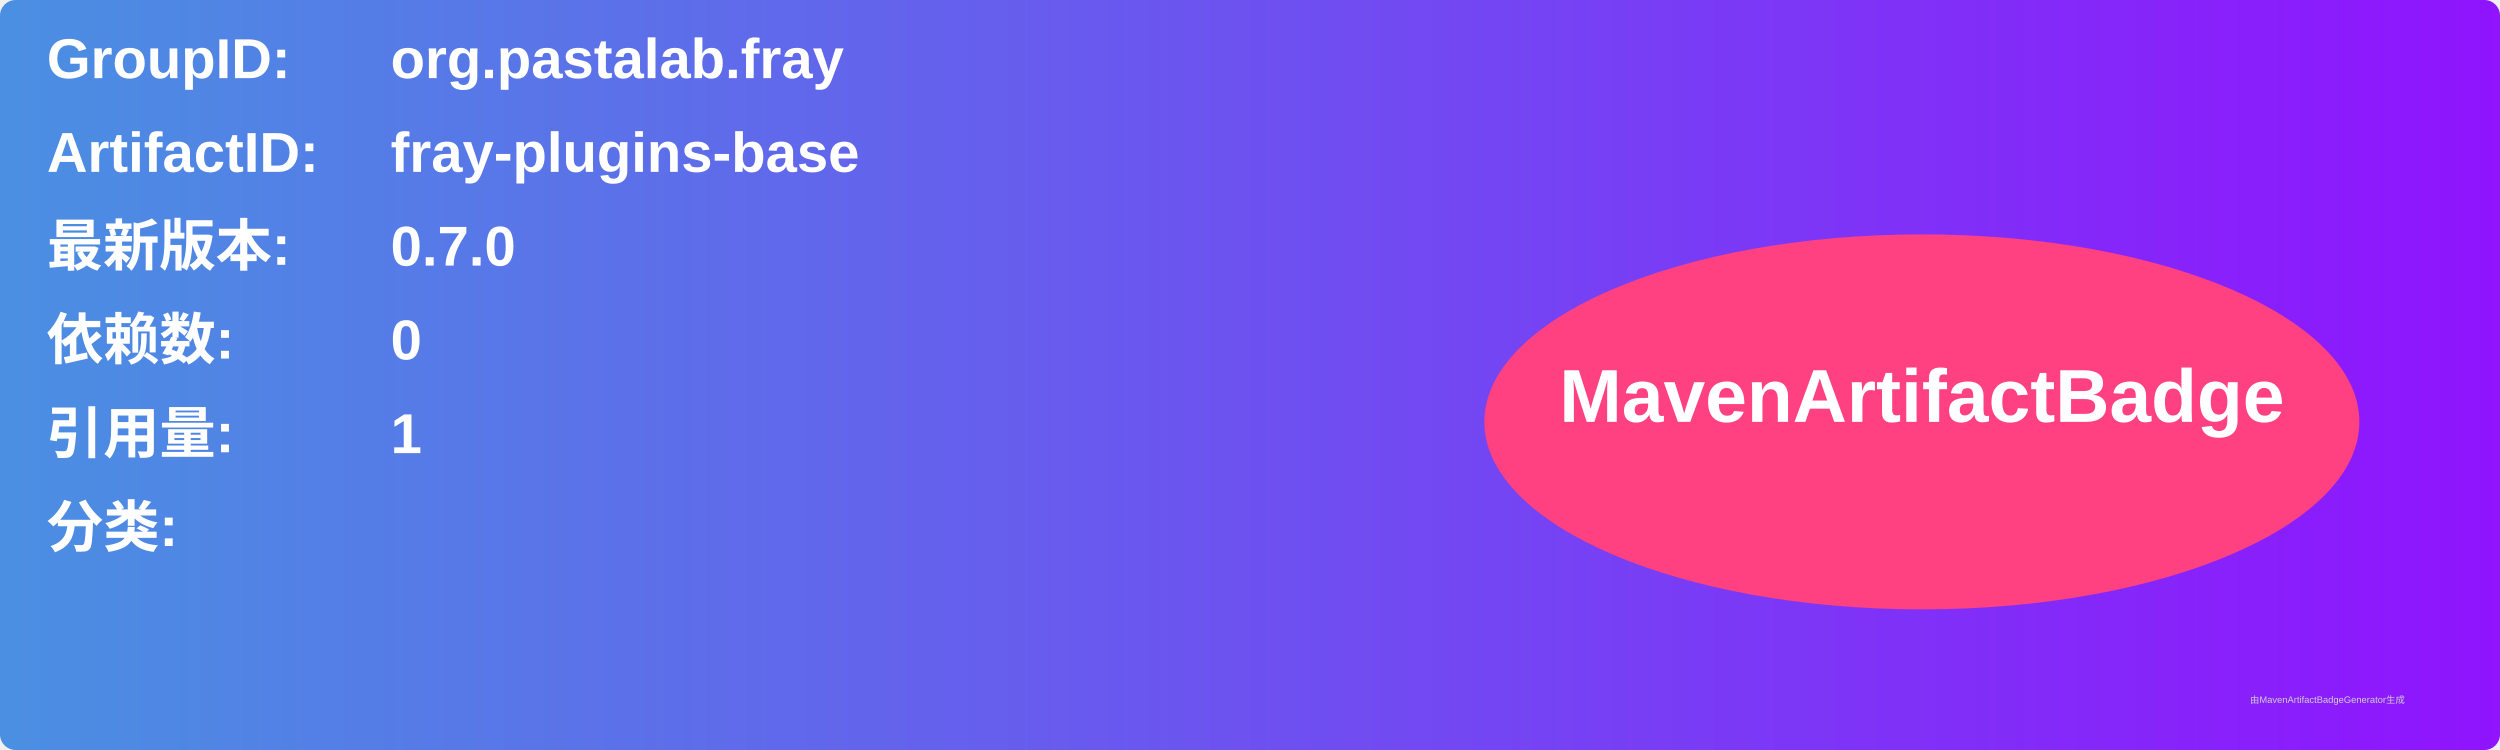
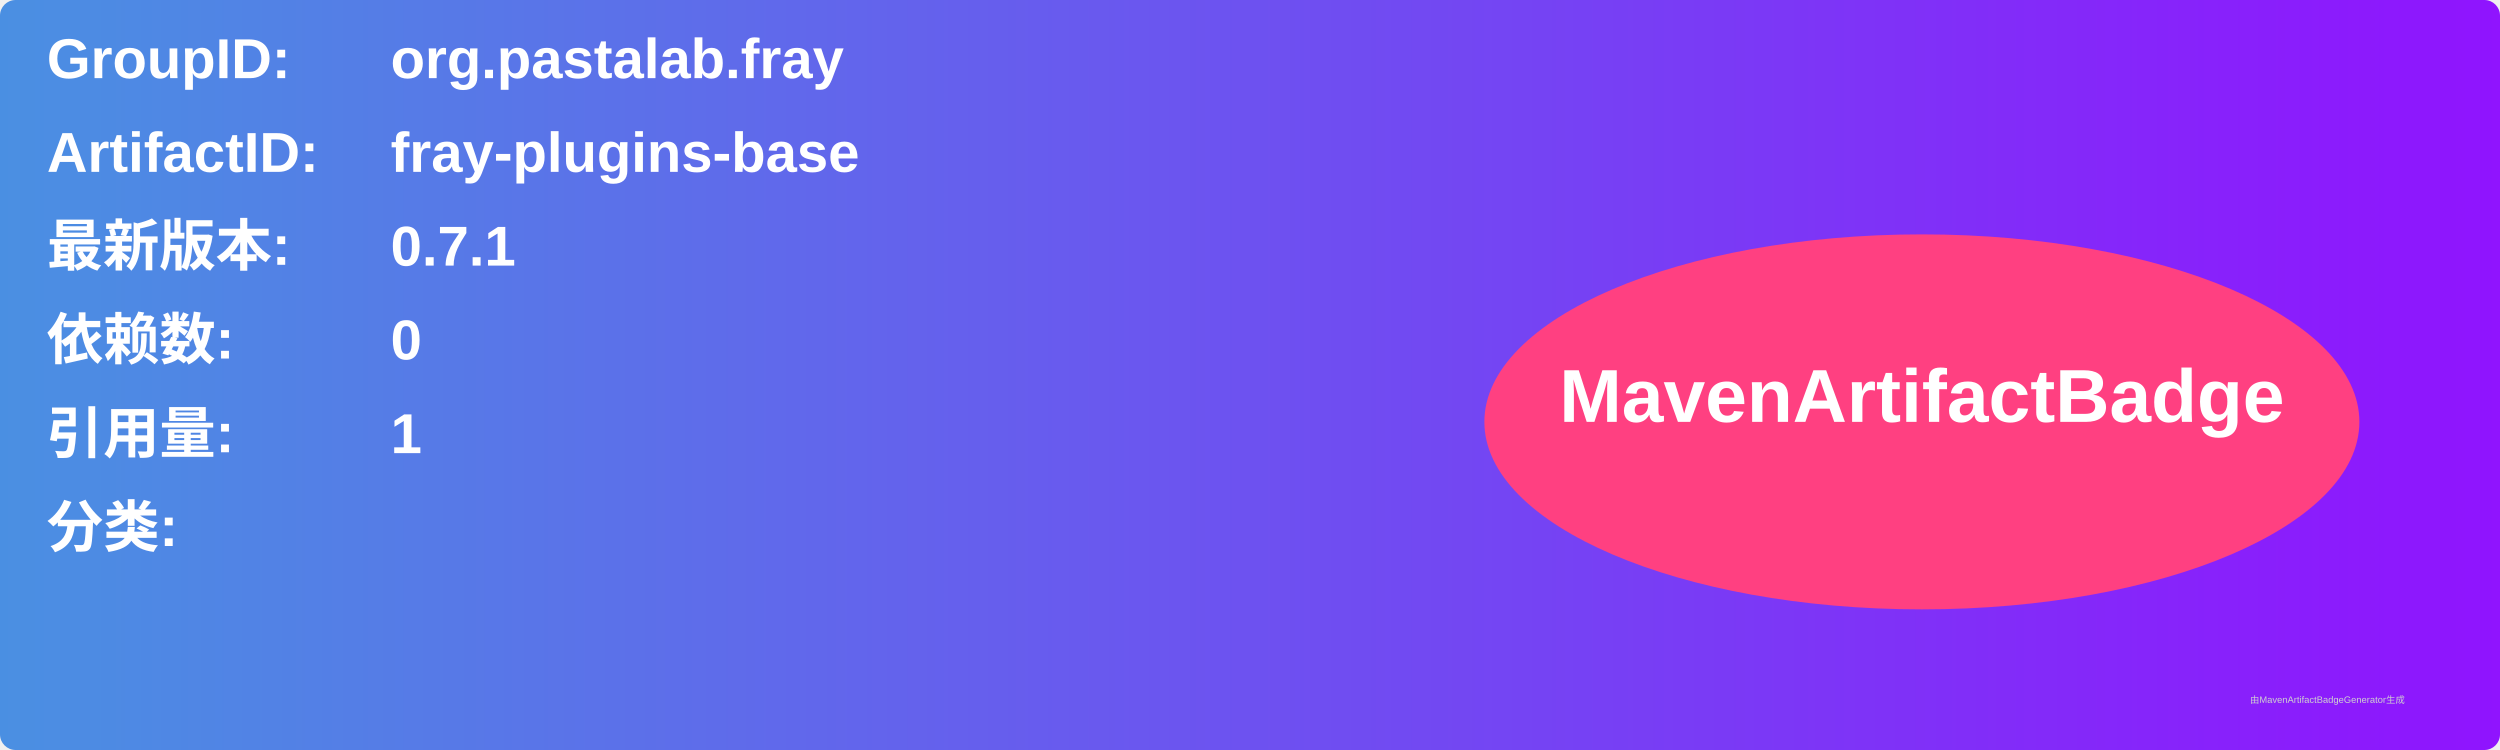
<svg xmlns="http://www.w3.org/2000/svg" width="800" height="240" viewBox="0 0 800 240">
  <linearGradient id="grad" x1="0%" y1="0%" x2="100%" y2="0%">
    <stop offset="0%" stop-color="#4a90e2" />
    <stop offset="100%" stop-color="#9013fe" />
  </linearGradient>
  <rect width="100%" height="100%" rx="5" ry="5" fill="url(#grad)" />
  <g transform="translate(15, 15)">
    <text x="0" y="10" font-family="Arial" font-size="18" fill="white" font-weight="bold" width="260">GroupID:</text>
    <text x="110" y="10" font-family="Arial" font-size="18" fill="white" font-weight="bold" width="460">org.pastalab.fray</text>
    <text x="0" y="40" font-family="Arial" font-size="18" fill="white" font-weight="bold" width="260">ArtifactID:</text>
    <text x="110" y="40" font-family="Arial" font-size="18" fill="white" font-weight="bold" width="460">fray-plugins-base</text>
    <text x="0" y="70" font-family="Arial" font-size="18" fill="white" font-weight="bold">最新版本:</text>
    <text x="110" y="70" font-family="Arial" font-size="18" fill="white" font-weight="bold">
-       <tspan font-weight="bold">0.7.0</tspan>
+       <tspan font-weight="bold">0.7.1</tspan>
    </text>
    <text x="0" y="100" font-family="Arial" font-size="18" fill="white" font-weight="bold">依赖数: </text>
    <text x="110" y="100" font-family="Arial" font-size="18" fill="white">
      <tspan font-weight="bold">0</tspan>
    </text>
    <text x="0" y="130" font-family="Arial" font-size="18" fill="white" font-weight="bold">引用量: </text>
    <text x="110" y="130" font-family="Arial" font-size="18" fill="white">
      <tspan font-weight="bold">1</tspan>
    </text>
    <text x="0" y="160" font-family="Arial" font-size="18" fill="white" font-weight="bold">分类:</text>
    <text x="10" y="190" font-family="Arial" font-size="10" fill="white">
      <tspan font-weight="bold" />
    </text>
    <ellipse cx="600" cy="120" rx="140" ry="60" fill="#ff4081" />
    <text x="600" y="120" text-anchor="middle" font-family="Arial" font-size="24" fill="white" font-weight="bold">MavenArtifactBadge</text>
  </g>
  <text x="720" y="225" font-family="Arial" font-size="3" fill="#d0d0d0">由MavenArtifactBadgeGenerator生成</text>
</svg>
